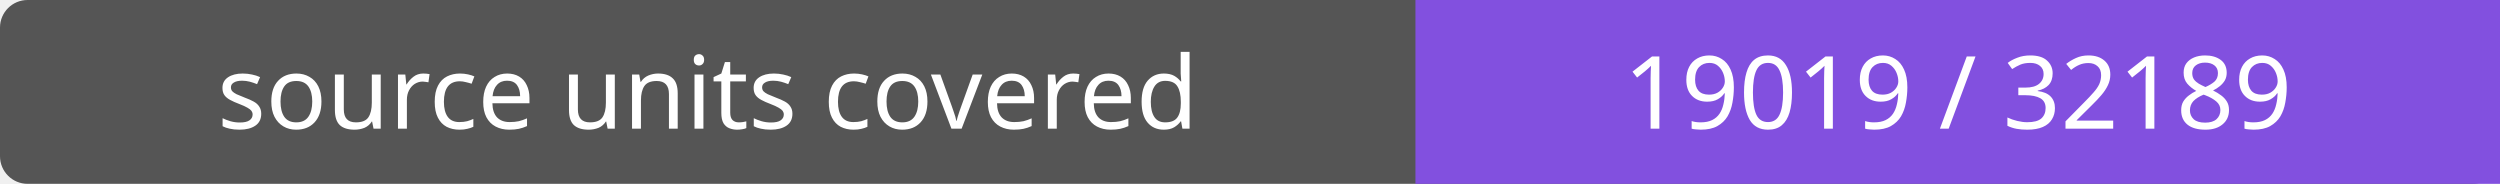
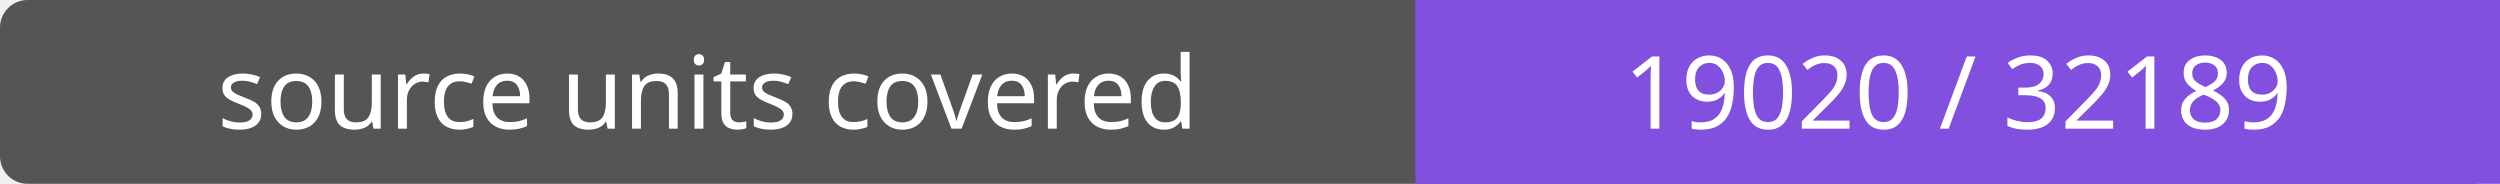
- <svg xmlns="http://www.w3.org/2000/svg" width="272" height="20" role="img" aria-label="source units covered: 19019 / 32189">
+ <svg xmlns="http://www.w3.org/2000/svg" width="272" height="20" role="img" aria-label="source units covered: 19020 / 32189">
  <rect width="272" height="20" rx="3" fill="#555" />
  <path fill="#8250df" d="M154 0h118v20H154z" />
  <g fill="#fff" text-anchor="middle" font-family="Verdana,sans-serif" font-size="11">
    <text x="77.0" y="14">source units covered</text>
-     <text x="213.0" y="14">19019 / 32189</text>
+     <text x="213.0" y="14">19020 / 32189</text>
  </g>
</svg>
